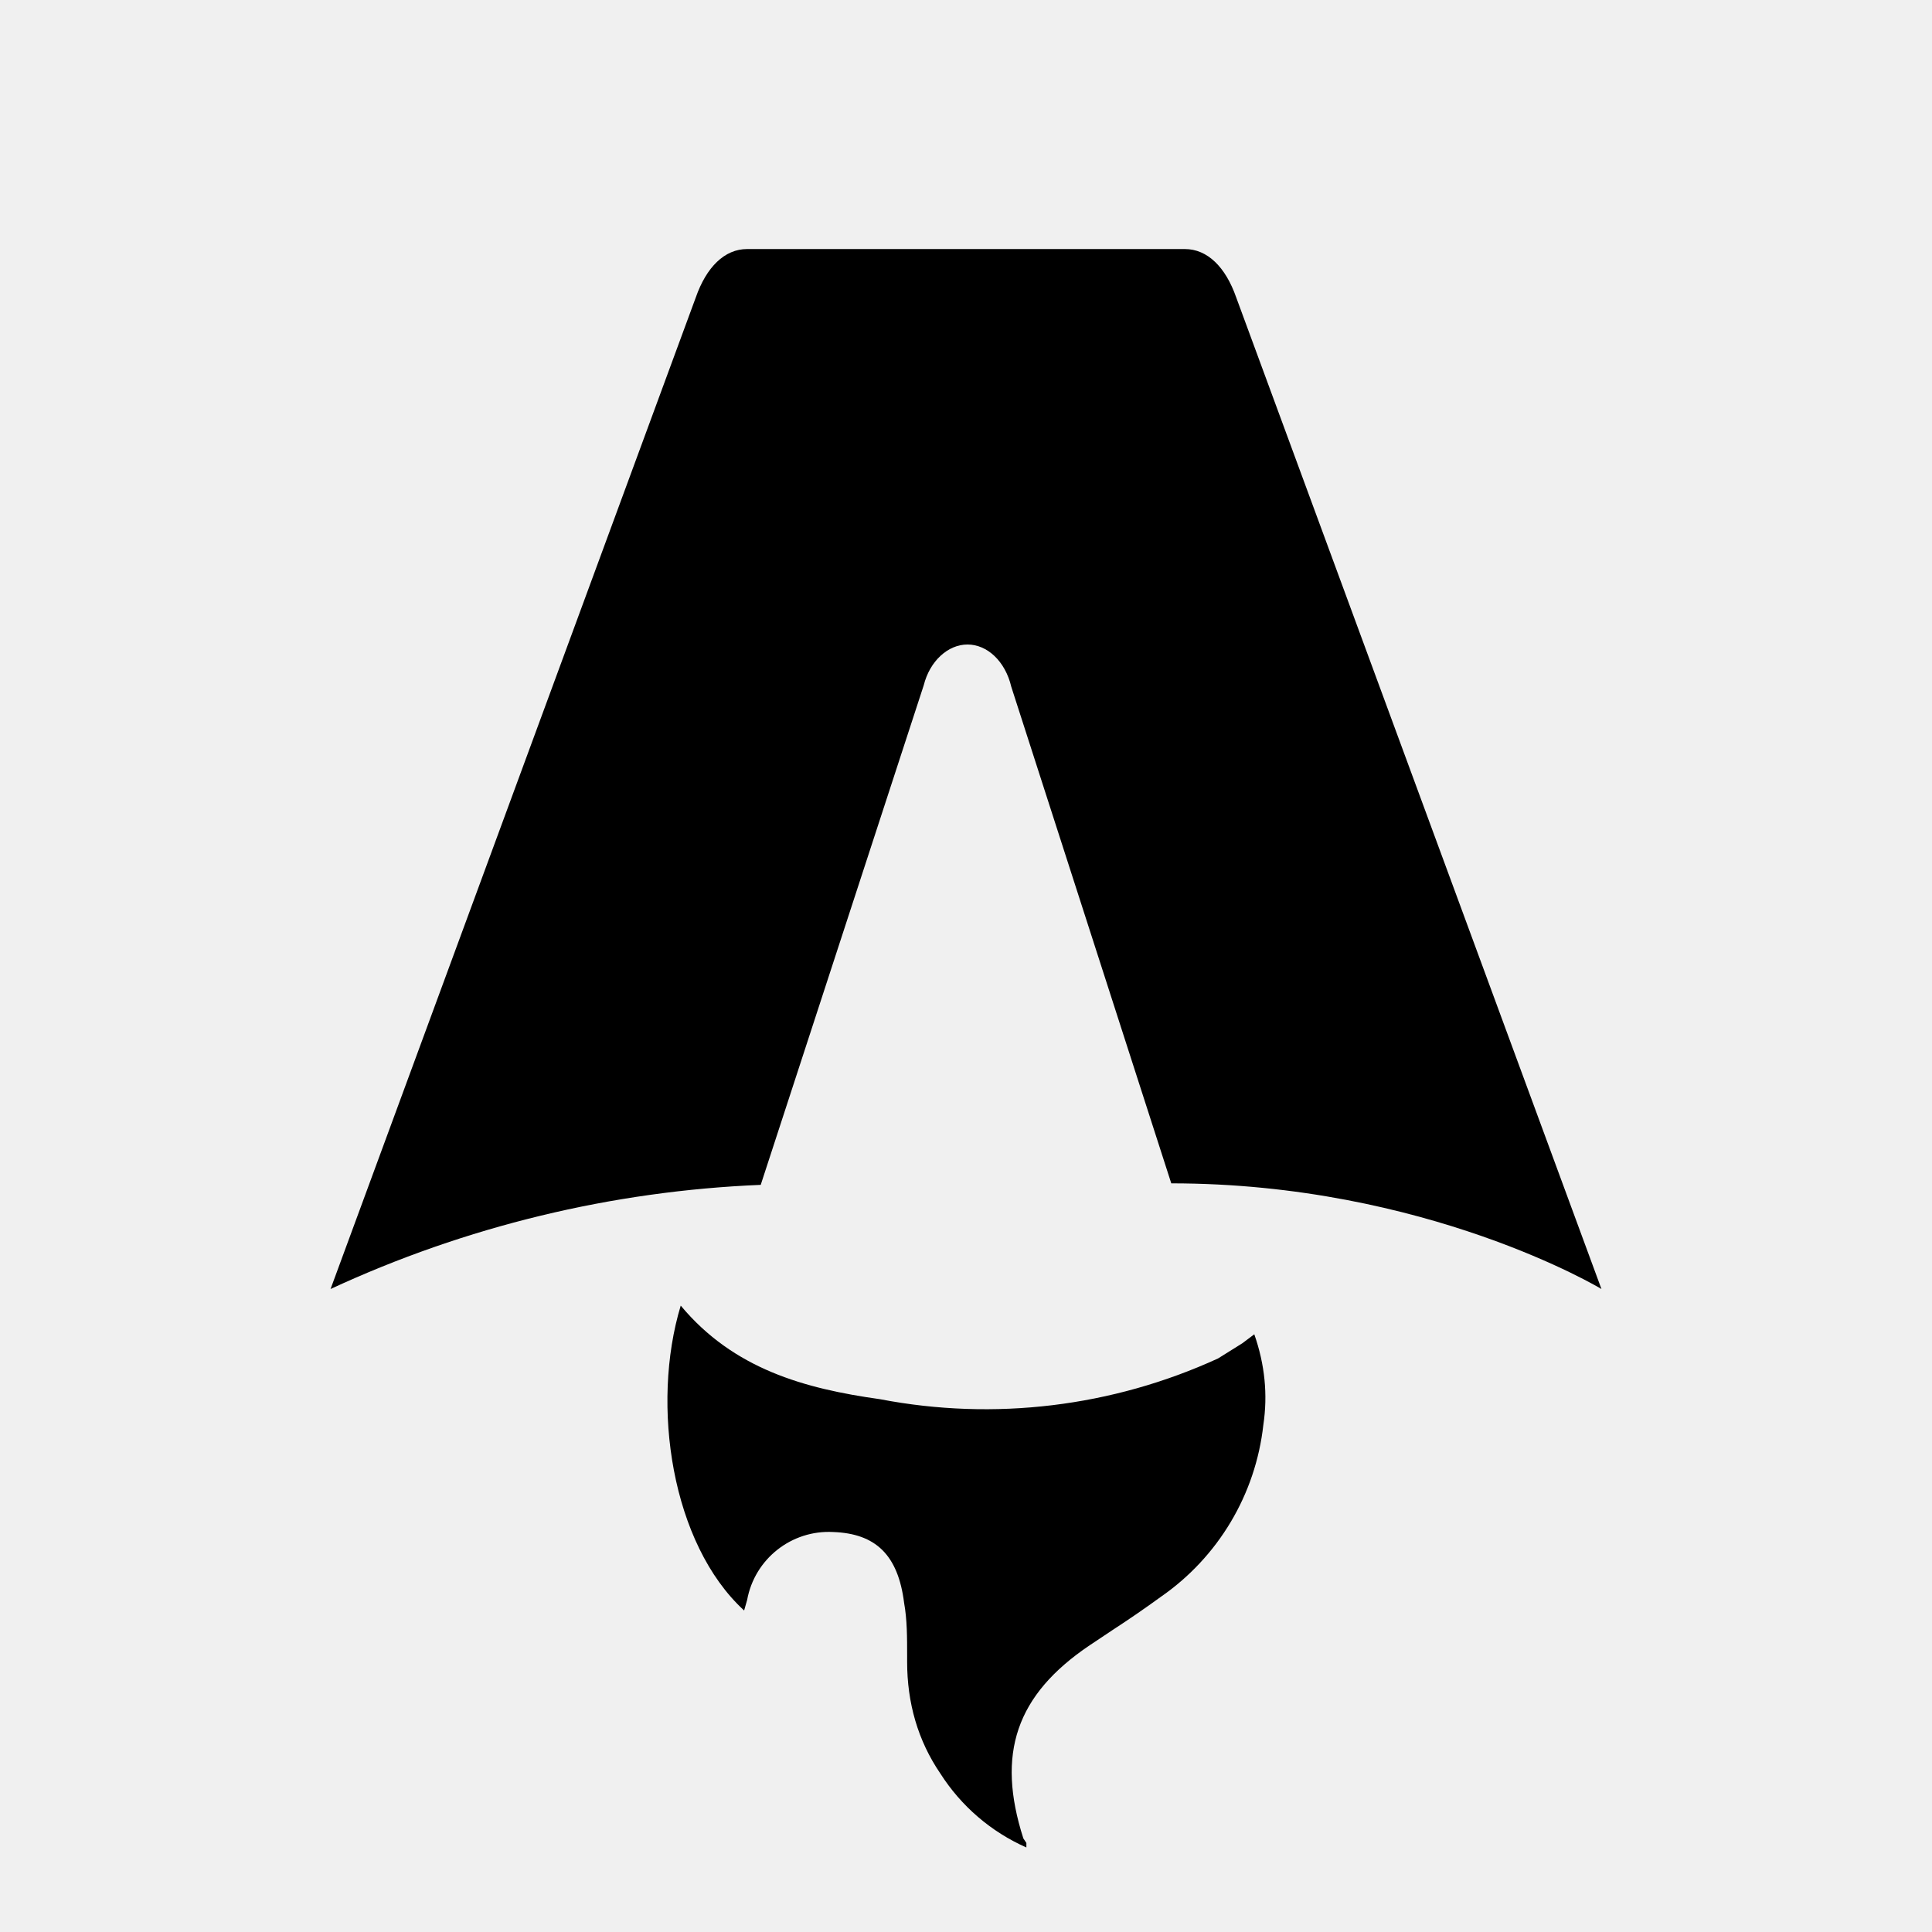
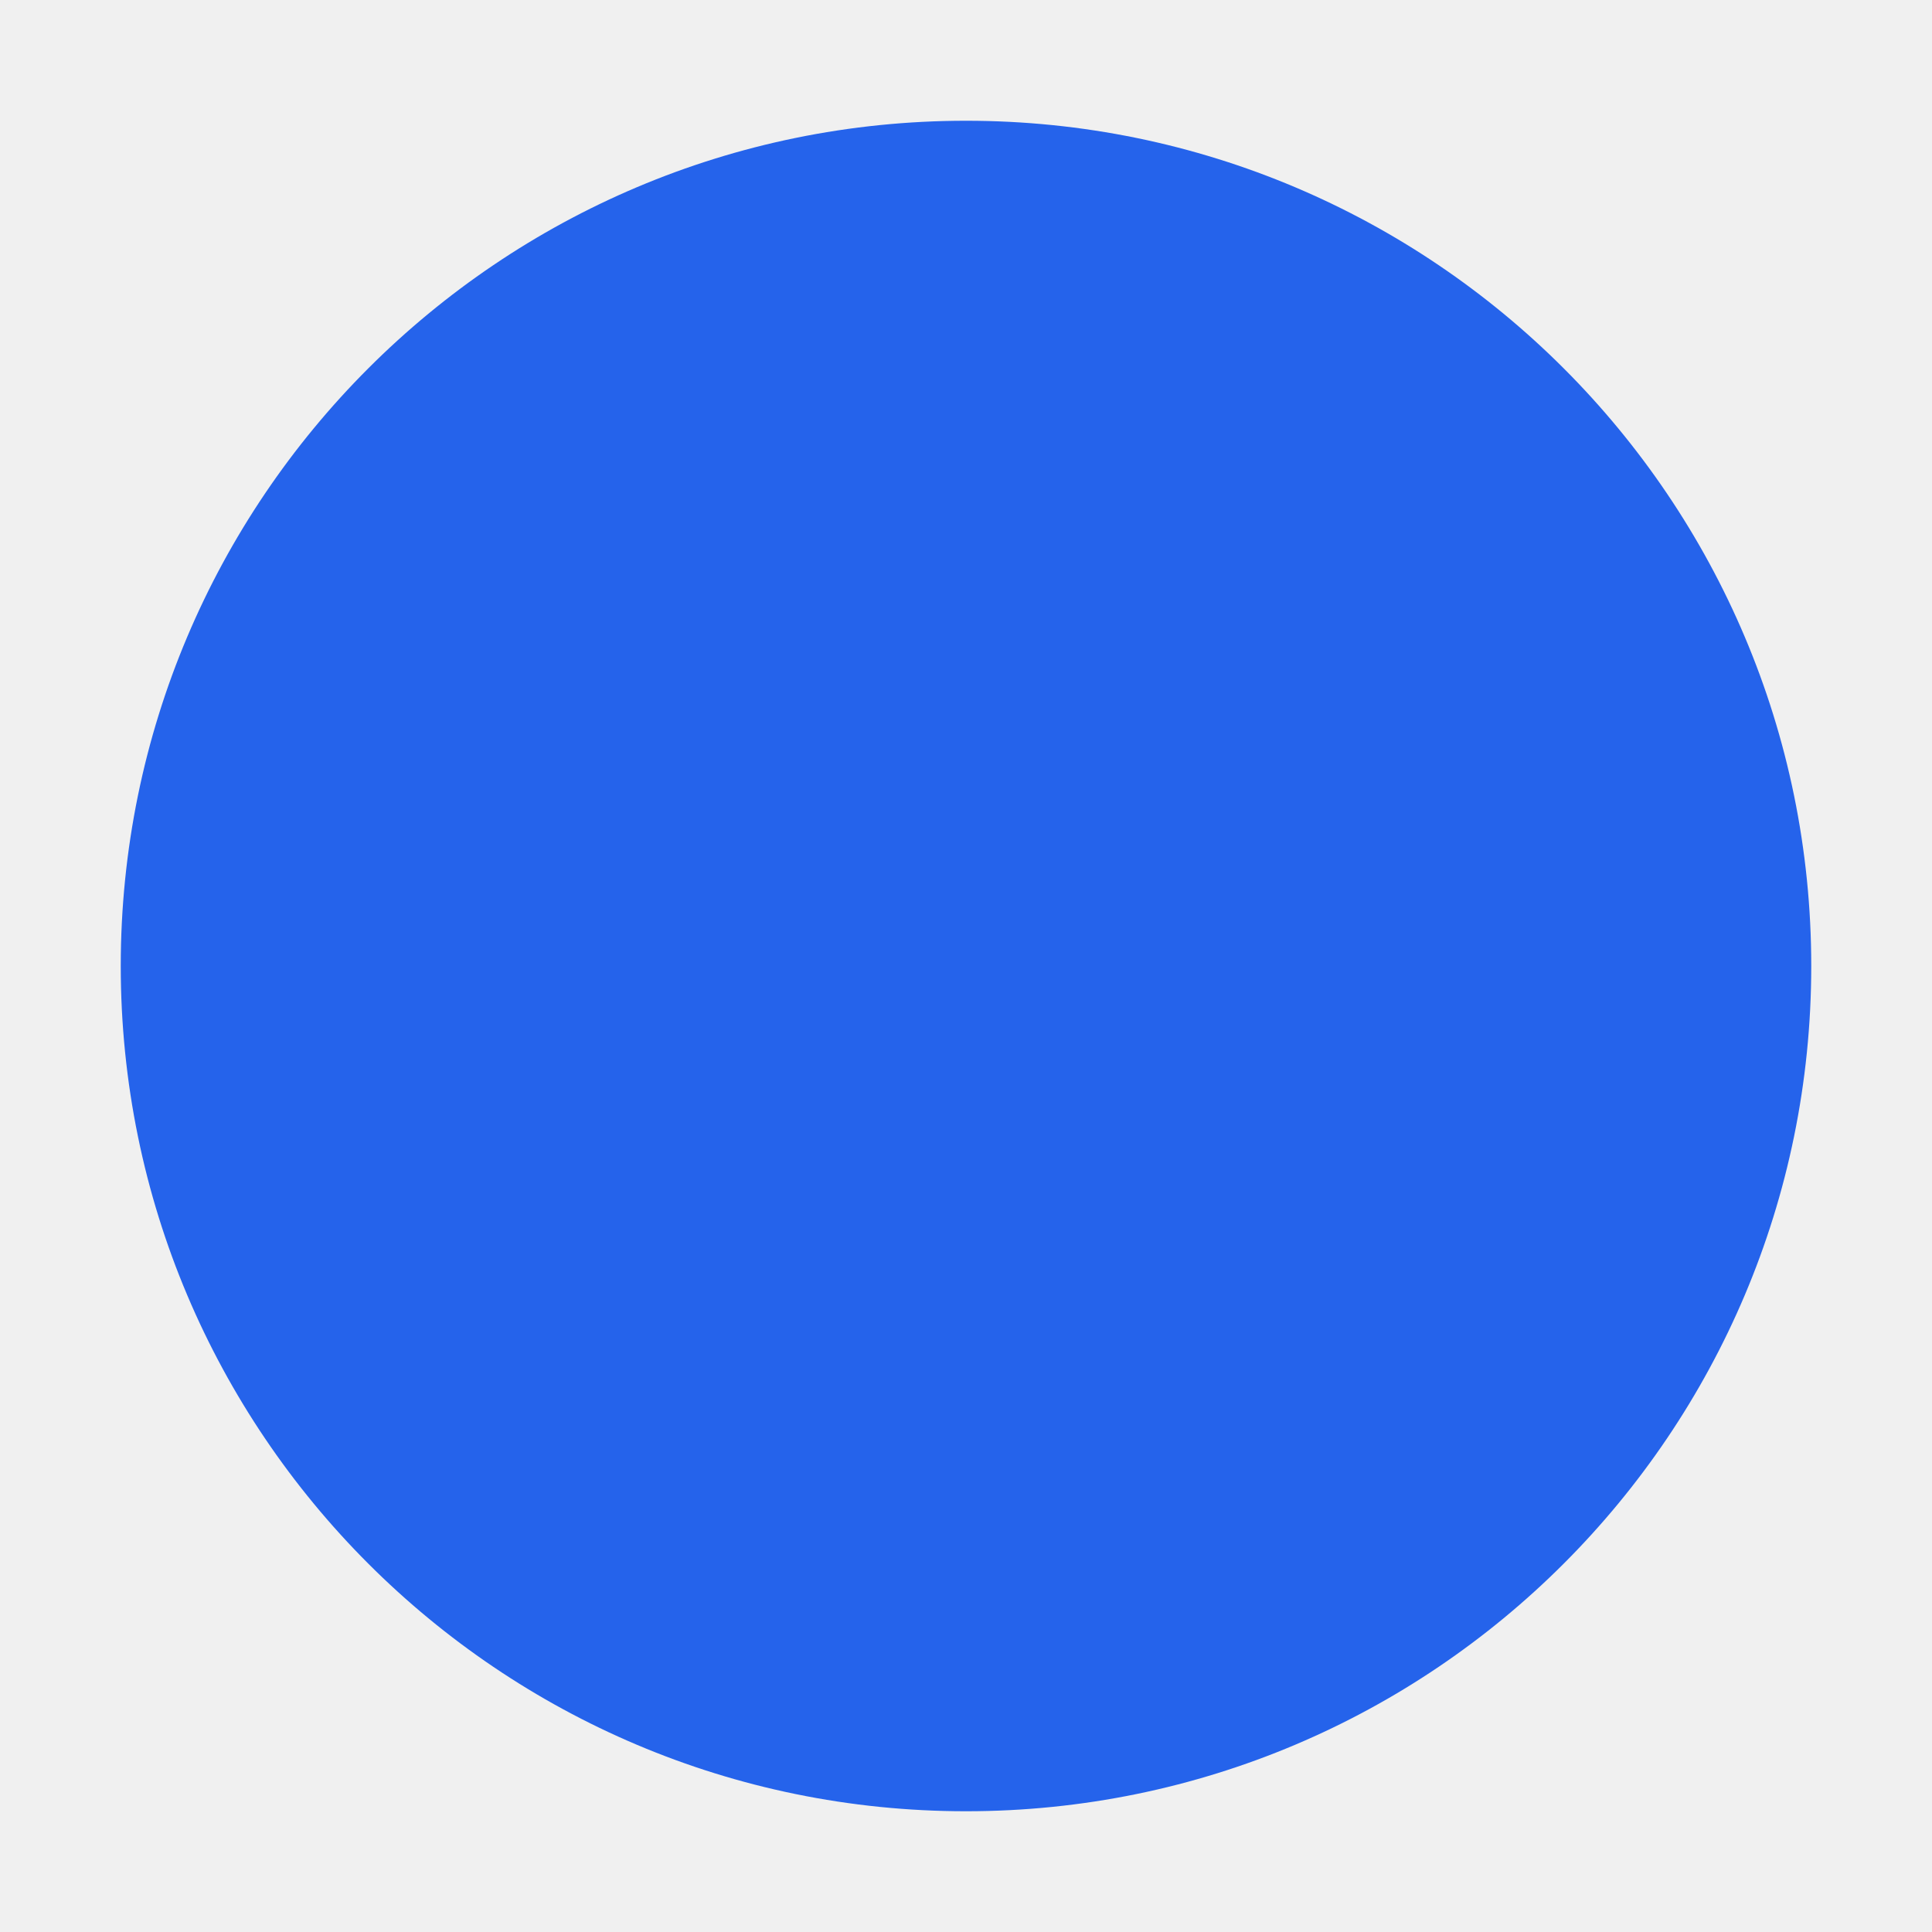
- <svg xmlns="http://www.w3.org/2000/svg" fill="none" viewBox="0 0 128 128">
-   <path d="M50.4 78.5a75.1 75.1 0 0 0-28.5 6.9l24.2-65.7c.7-2 1.9-3.2 3.4-3.2h29c1.5 0 2.7 1.2 3.4 3.2l24.2 65.7s-11.6-7-28.5-7L67 45.5c-.4-1.7-1.6-2.8-2.9-2.8-1.3 0-2.5 1.1-2.9 2.7L50.4 78.5Zm-1.1 28.2Zm-4.2-20.2c-2 6.6-.6 15.8 4.2 20.2a17.5 17.5 0 0 1 .2-.7 5.5 5.5 0 0 1 5.7-4.5c2.8.1 4.3 1.5 4.7 4.7.2 1.1.2 2.3.2 3.5v.4c0 2.7.7 5.2 2.2 7.4a13 13 0 0 0 5.7 4.9v-.3l-.2-.3c-1.8-5.6-.5-9.5 4.4-12.8l1.5-1a73 73 0 0 0 3.2-2.2 16 16 0 0 0 6.8-11.4c.3-2 .1-4-.6-6l-.8.6-1.6 1a37 37 0 0 1-22.4 2.7c-5-.7-9.7-2-13.2-6.2Z" />
-   <style>
-         path { fill: #000; }
-         @media (prefers-color-scheme: dark) {
-             path { fill: #FFF; }
-         }
-     </style>
+ <svg xmlns="http://www.w3.org/2000/svg" viewBox="0 0 128 128">
+   <circle cx="64" cy="64" r="56" fill="#2563eb" />
</svg>
